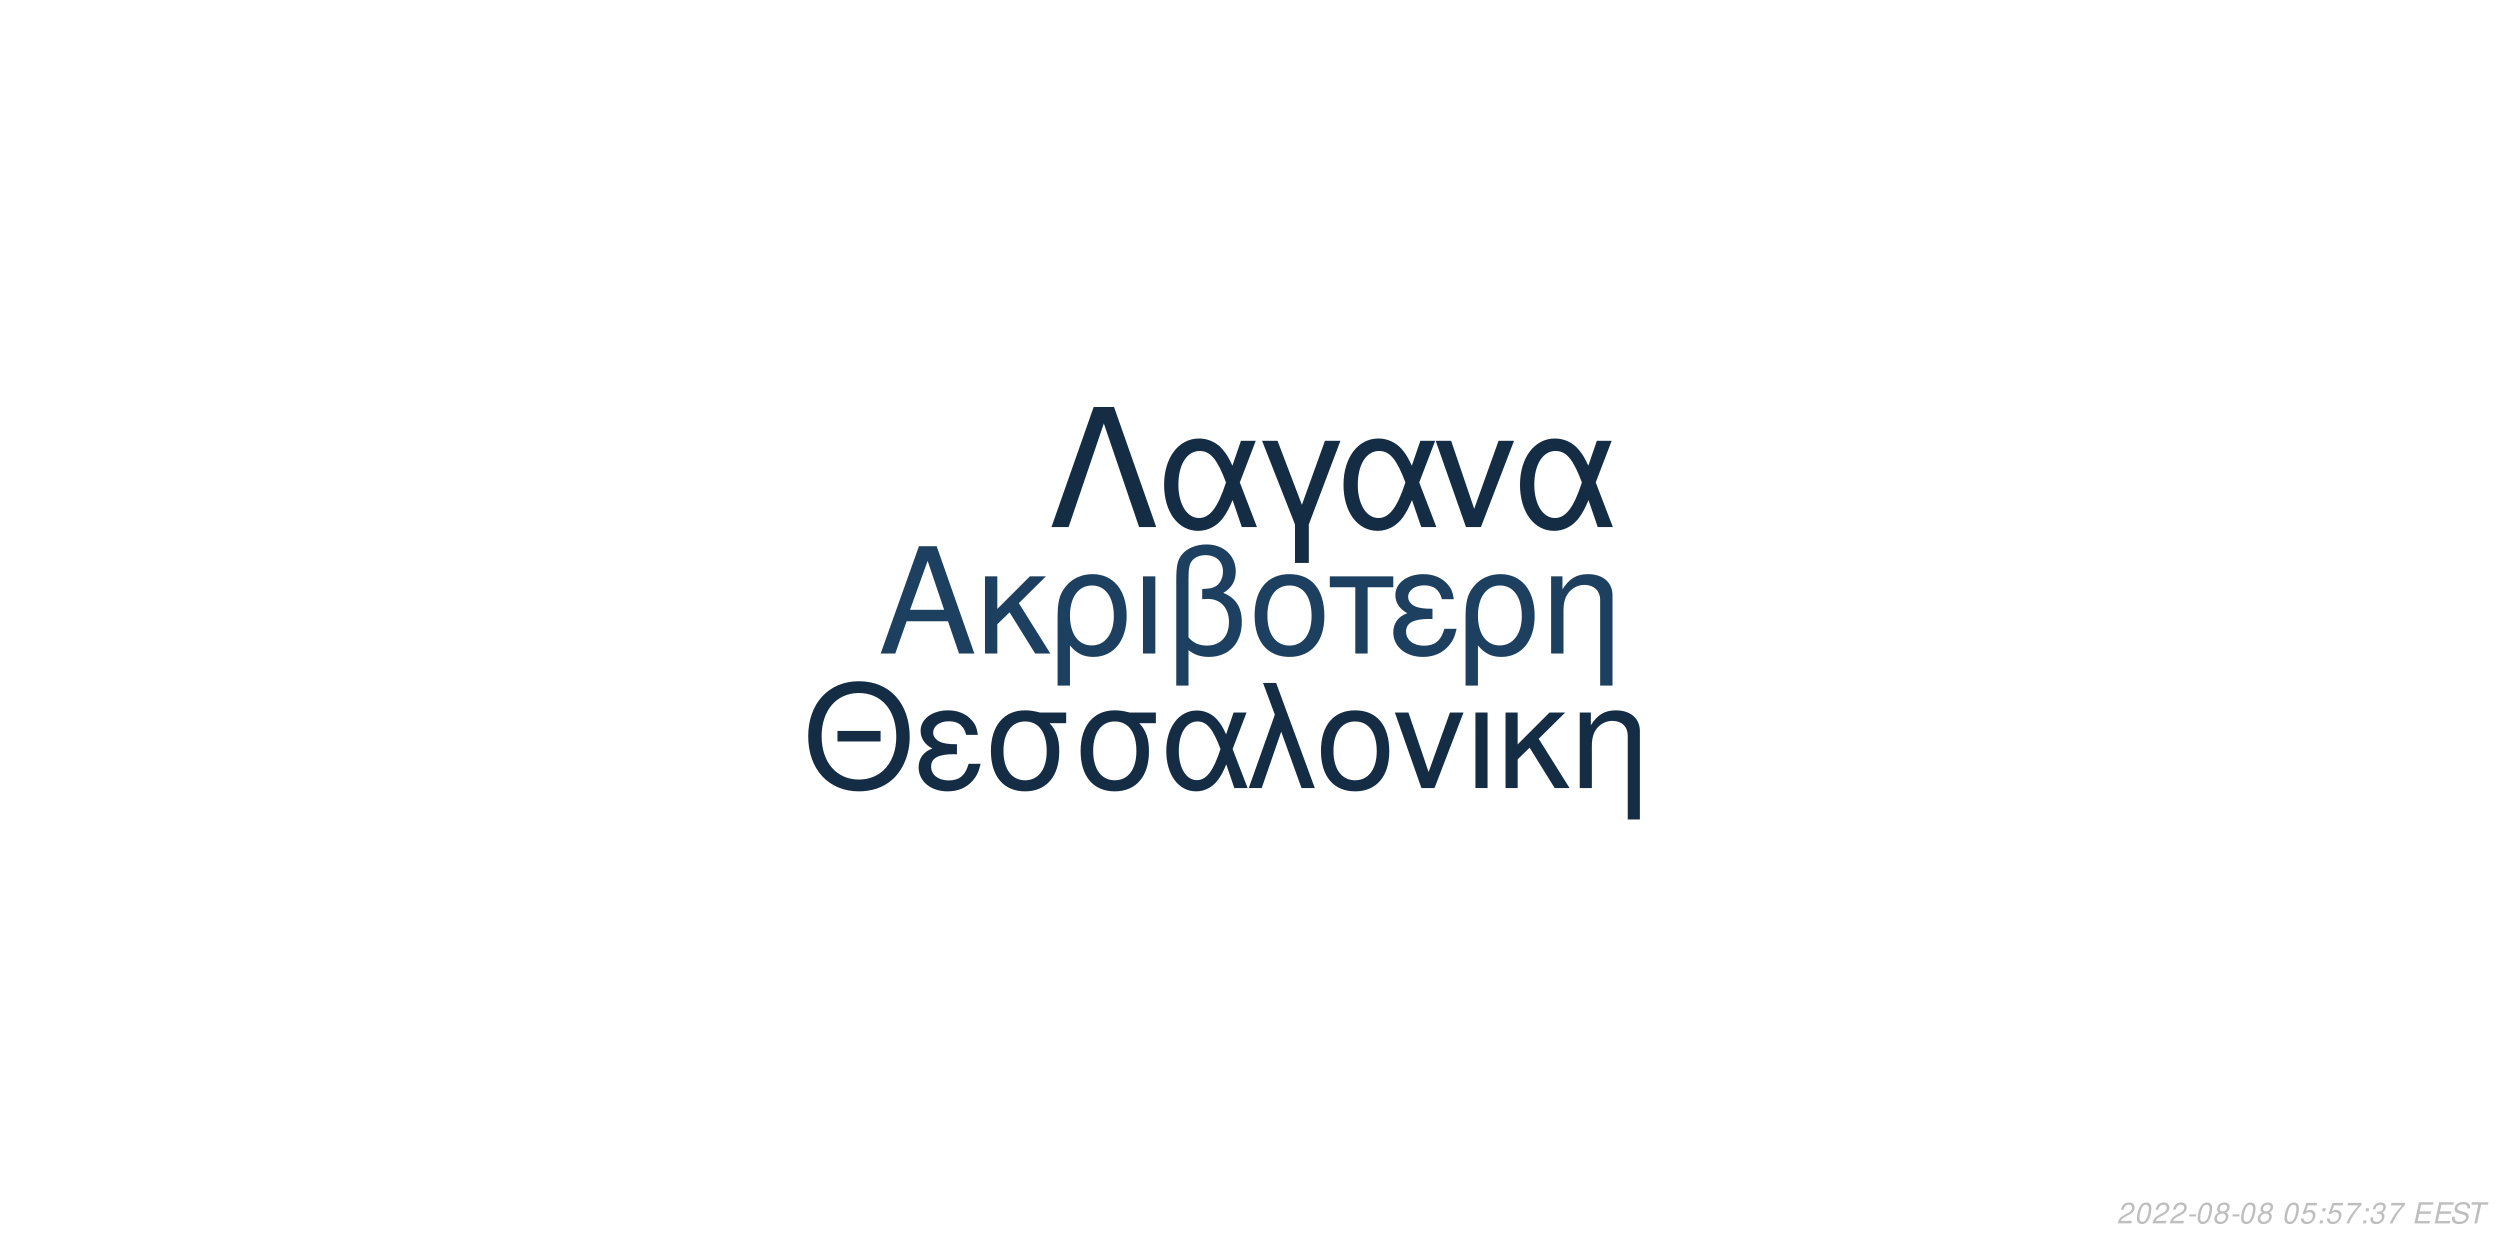
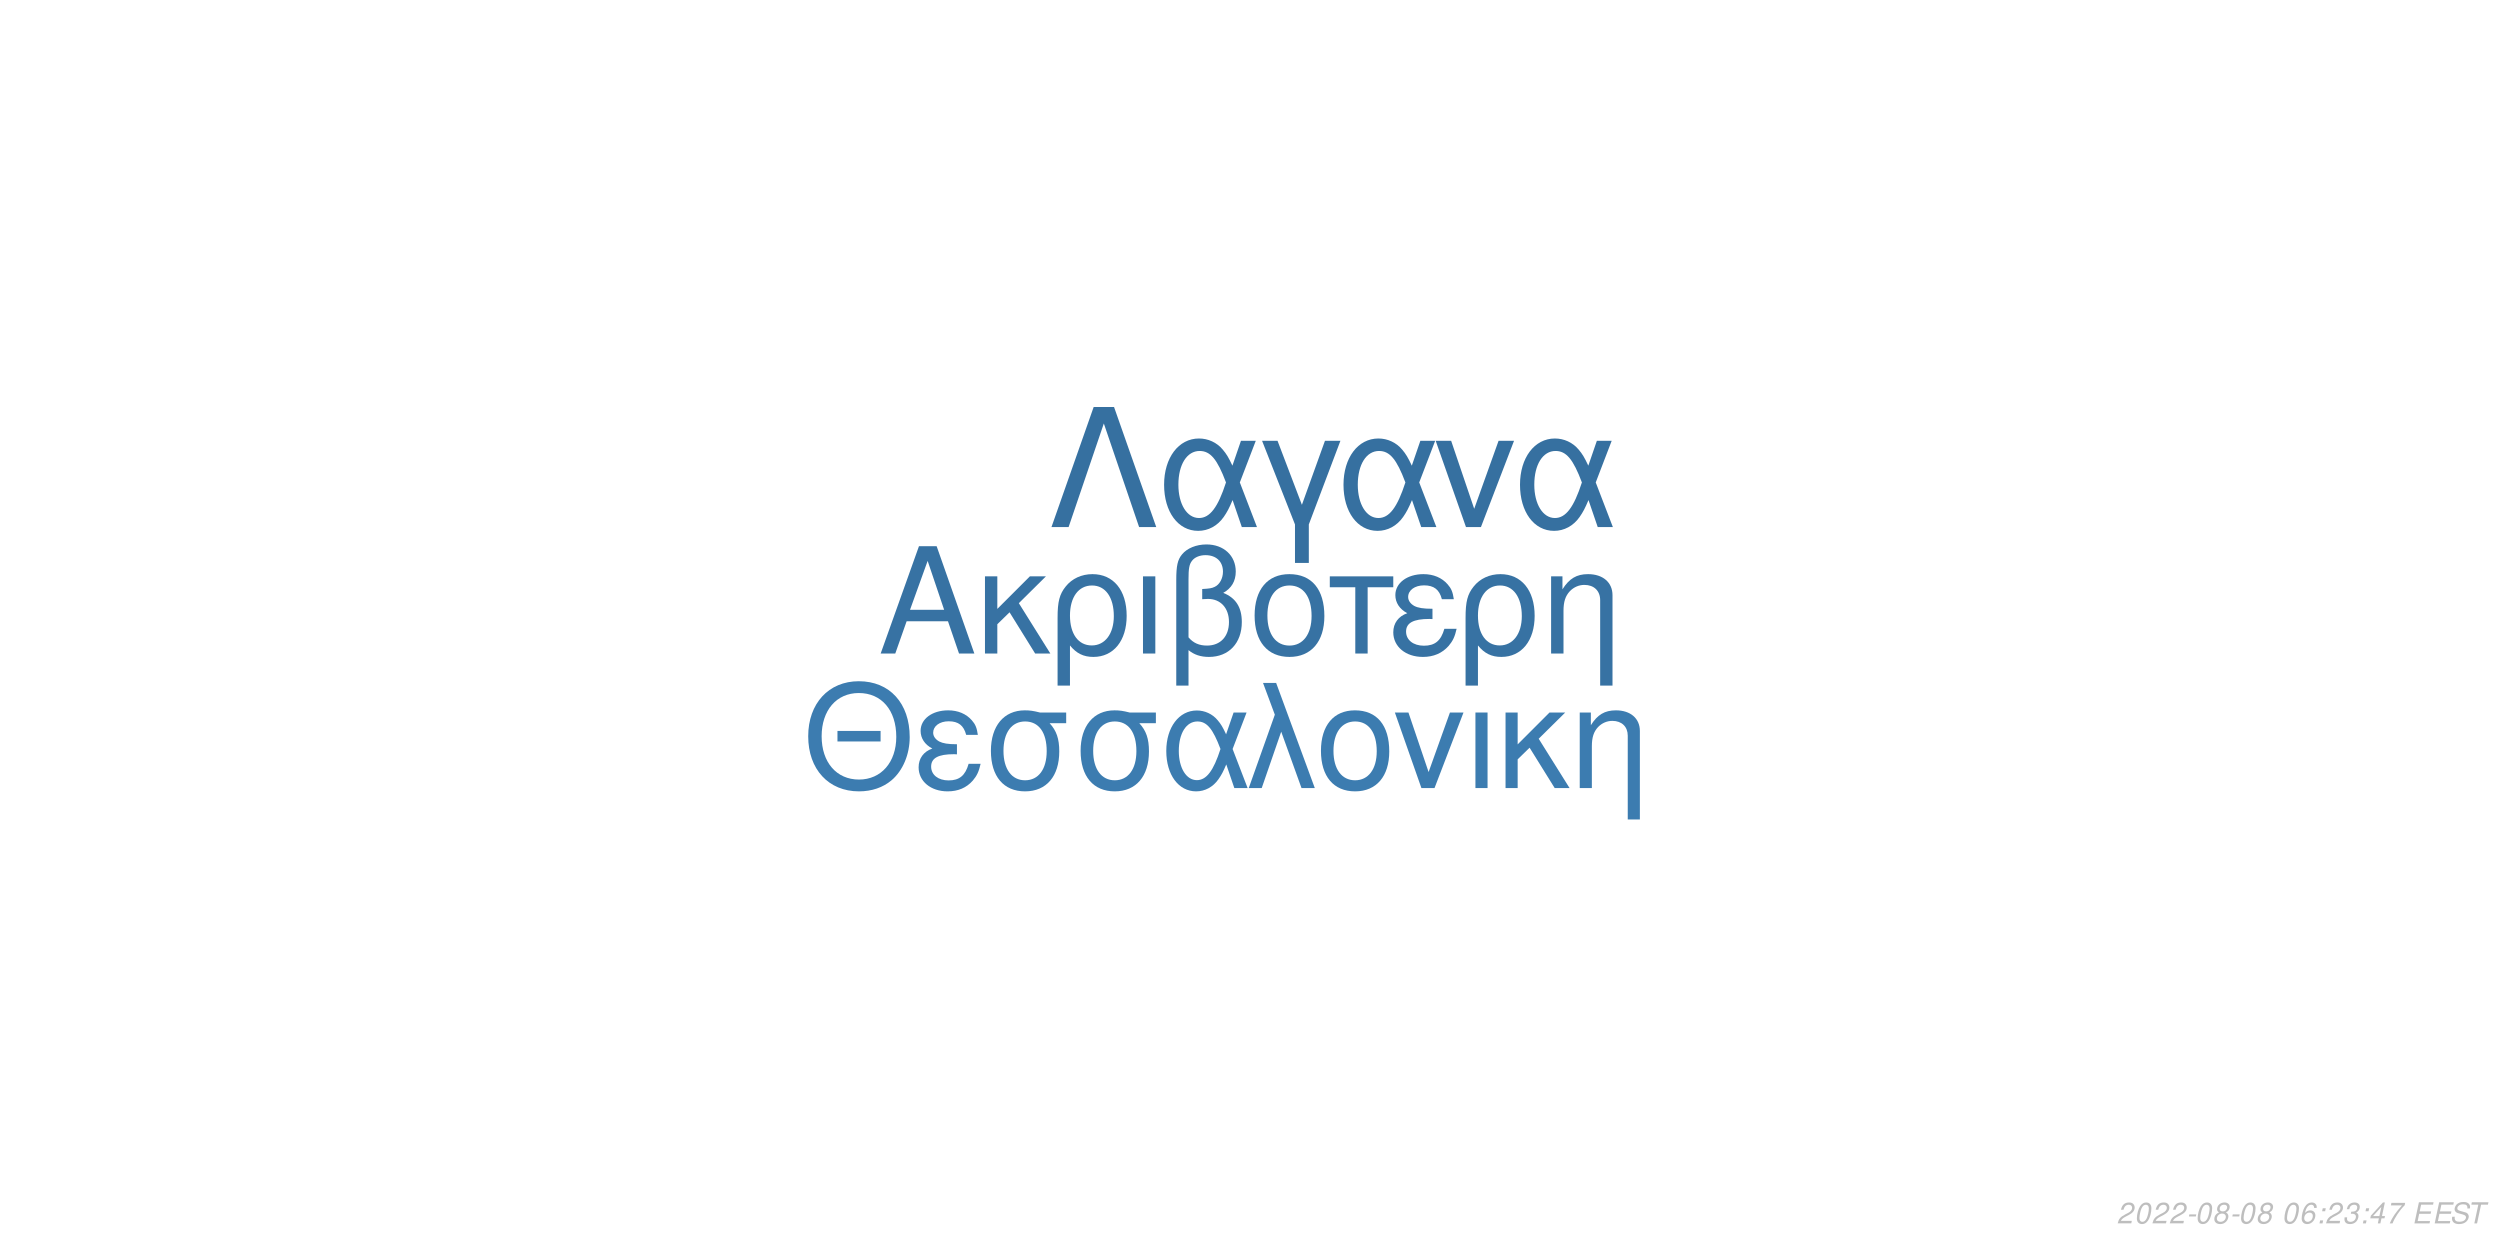
<svg xmlns="http://www.w3.org/2000/svg" xmlns:xlink="http://www.w3.org/1999/xlink" width="864pt" height="432pt" viewBox="0 0 864 432" version="1.1">
  <defs>
    <g>
      <symbol overflow="visible" id="glyph0-0">
        <path style="stroke:none;" d="" />
      </symbol>
      <symbol overflow="visible" id="glyph0-1">
        <path style="stroke:none;" d="M 24.125 -11.141 L 27.938 0 L 33.234 0 L 20.203 -37.094 L 14.094 -37.094 L 0.859 0 L 5.906 0 L 9.828 -11.141 Z M 22.797 -15.109 L 11 -15.109 L 17.094 -32.016 Z M 22.797 -15.109 " />
      </symbol>
      <symbol overflow="visible" id="glyph0-2">
        <path style="stroke:none;" d="M 7.172 -15.422 L 7.172 -26.672 L 2.906 -26.672 L 2.906 0 L 7.172 0 L 7.172 -10.125 L 11.406 -14.25 L 20.25 0 L 25.5 0 L 14.609 -17.406 L 23.969 -26.672 L 18.422 -26.672 Z M 7.172 -15.422 " />
      </symbol>
      <symbol overflow="visible" id="glyph0-3">
        <path style="stroke:none;" d="M 3 11.094 L 7.281 11.094 L 7.281 -2.797 C 9.516 -0.047 11.953 1.172 15.375 1.172 C 22.344 1.172 26.875 -4.422 26.875 -13.031 C 26.875 -21.891 22.297 -27.438 15.062 -27.438 C 11.297 -27.438 7.984 -25.906 5.797 -23.156 C 3.672 -20.516 3 -17.969 3 -12.359 Z M 14.906 -23.516 C 19.547 -23.516 22.438 -19.438 22.438 -12.922 C 22.438 -6.812 19.391 -2.797 14.812 -2.797 C 10.172 -2.797 7.281 -6.766 7.281 -13.125 C 7.281 -19.484 10.234 -23.516 14.906 -23.516 Z M 14.906 -23.516 " />
      </symbol>
      <symbol overflow="visible" id="glyph0-4">
        <path style="stroke:none;" d="M 3.516 0 L 7.781 0 L 7.781 -26.672 L 3.516 -26.672 Z M 3.516 0 " />
      </symbol>
      <symbol overflow="visible" id="glyph0-5">
        <path style="stroke:none;" d="M 4.016 11.094 L 8.25 11.094 L 8.25 -1.172 C 10.172 0.406 12.422 1.172 15.312 1.172 C 22.188 1.172 26.672 -3.609 26.672 -10.891 C 26.672 -15.984 24.578 -19.234 20.25 -20.969 C 23.109 -22.547 24.578 -25.031 24.578 -28.344 C 24.578 -33.844 20.406 -37.703 14.453 -37.703 C 10.938 -37.703 7.734 -36.391 6 -34.25 C 4.484 -32.422 4.016 -30.328 4.016 -25.391 Z M 8.25 -25.656 C 8.25 -29.359 8.5 -30.844 9.469 -32.062 C 10.375 -33.281 12.156 -34 14.094 -34 C 17.812 -34 20.156 -31.812 20.156 -28.297 C 20.156 -25.953 18.984 -23.812 17.297 -23.047 C 16.281 -22.547 15.469 -22.438 12.984 -22.297 L 12.984 -18.781 C 13.734 -18.828 14.344 -18.875 14.969 -18.875 C 19.344 -18.875 22.234 -15.719 22.234 -10.891 C 22.234 -5.906 19.281 -2.75 14.656 -2.75 C 11.953 -2.75 9.922 -3.609 8.25 -5.594 Z M 8.25 -25.656 " />
      </symbol>
      <symbol overflow="visible" id="glyph0-6">
        <path style="stroke:none;" d="M 14.094 -27.438 C 6.562 -27.438 2.094 -22.094 2.094 -13.125 C 2.094 -4.125 6.562 1.172 14.141 1.172 C 21.672 1.172 26.203 -4.172 26.203 -12.922 C 26.203 -22.188 21.828 -27.438 14.094 -27.438 Z M 14.141 -23.516 C 18.938 -23.516 21.781 -19.594 21.781 -12.984 C 21.781 -6.672 18.828 -2.75 14.141 -2.75 C 9.422 -2.75 6.516 -6.672 6.516 -13.125 C 6.516 -19.594 9.422 -23.516 14.141 -23.516 Z M 14.141 -23.516 " />
      </symbol>
      <symbol overflow="visible" id="glyph0-7">
        <path style="stroke:none;" d="M 7.891 0 L 12.156 0 L 12.156 -22.906 L 21.016 -22.906 L 21.016 -26.672 L -0.922 -26.672 L -0.922 -22.906 L 7.891 -22.906 Z M 7.891 0 " />
      </symbol>
      <symbol overflow="visible" id="glyph0-8">
        <path style="stroke:none;" d="M 14.562 -15.469 C 11.344 -15.469 9.562 -15.781 8.297 -16.438 C 6.922 -17.203 6.156 -18.328 6.156 -19.547 C 6.156 -21.891 8.453 -23.562 11.656 -23.562 C 15.062 -23.562 16.953 -22.094 17.812 -18.781 L 21.938 -18.781 C 21.578 -21.266 21.062 -22.5 19.797 -23.922 C 17.812 -26.203 14.906 -27.438 11.453 -27.438 C 5.797 -27.438 1.734 -24.375 1.734 -20.203 C 1.734 -17.609 3.156 -15.375 5.859 -13.938 C 2.797 -12.875 1.016 -10.484 1.016 -7.328 C 1.016 -2.391 5.297 1.172 11.25 1.172 C 14.969 1.172 17.906 -0.109 20.156 -2.641 C 21.578 -4.328 22.297 -5.797 22.906 -8.547 L 18.672 -8.547 C 17.5 -4.422 15.422 -2.703 11.609 -2.703 C 7.938 -2.703 5.438 -4.688 5.438 -7.578 C 5.438 -10.578 7.938 -11.953 13.484 -11.953 C 13.641 -11.953 14.094 -11.953 14.562 -11.906 Z M 14.562 -15.469 " />
      </symbol>
      <symbol overflow="visible" id="glyph0-9">
        <path style="stroke:none;" d="M 3.562 -26.672 L 3.562 0 L 7.844 0 L 7.844 -14.703 C 7.844 -17.906 8.5 -19.891 10.031 -21.531 C 11.406 -22.953 13.188 -23.719 15.062 -23.719 C 18.375 -23.719 20.516 -21.672 20.516 -18.469 L 20.516 11.094 L 24.781 11.094 L 24.781 -20.156 C 24.781 -24.578 21.469 -27.438 16.328 -27.438 C 12.359 -27.438 9.828 -25.906 7.484 -22.188 L 7.484 -26.672 Z M 3.562 -26.672 " />
      </symbol>
      <symbol overflow="visible" id="glyph1-0">
        <path style="stroke:none;" d="" />
      </symbol>
      <symbol overflow="visible" id="glyph1-1">
        <path style="stroke:none;" d="M 26.859 -19.734 L 11.953 -19.734 L 11.953 -16.094 L 26.859 -16.094 Z M 19.328 -36.922 C 8.922 -36.922 1.844 -29.25 1.844 -17.891 C 1.844 -6.484 8.875 1.141 19.391 1.141 C 23.812 1.141 27.703 -0.203 30.641 -2.688 C 34.578 -6.031 36.922 -11.656 36.922 -17.594 C 36.922 -29.297 30 -36.922 19.328 -36.922 Z M 19.328 -32.844 C 27.203 -32.844 32.281 -26.906 32.281 -17.688 C 32.281 -8.922 27.062 -2.938 19.391 -2.938 C 11.609 -2.938 6.484 -8.922 6.484 -17.891 C 6.484 -26.859 11.609 -32.844 19.328 -32.844 Z M 19.328 -32.844 " />
      </symbol>
      <symbol overflow="visible" id="glyph1-2">
        <path style="stroke:none;" d="M 14.25 -15.141 C 11.109 -15.141 9.375 -15.453 8.125 -16.094 C 6.781 -16.844 6.031 -17.938 6.031 -19.141 C 6.031 -21.422 8.266 -23.078 11.406 -23.078 C 14.75 -23.078 16.594 -21.625 17.438 -18.391 L 21.469 -18.391 C 21.125 -20.828 20.625 -22.031 19.391 -23.422 C 17.438 -25.656 14.594 -26.859 11.219 -26.859 C 5.688 -26.859 1.688 -23.875 1.688 -19.781 C 1.688 -17.234 3.094 -15.047 5.734 -13.656 C 2.734 -12.609 1 -10.266 1 -7.172 C 1 -2.344 5.188 1.141 11.016 1.141 C 14.656 1.141 17.547 -0.094 19.734 -2.594 C 21.125 -4.234 21.828 -5.688 22.422 -8.375 L 18.281 -8.375 C 17.141 -4.328 15.094 -2.641 11.359 -2.641 C 7.766 -2.641 5.328 -4.578 5.328 -7.422 C 5.328 -10.359 7.766 -11.703 13.203 -11.703 C 13.359 -11.703 13.797 -11.703 14.25 -11.656 Z M 14.25 -15.141 " />
      </symbol>
      <symbol overflow="visible" id="glyph1-3">
        <path style="stroke:none;" d="M 29 -26.109 L 19.938 -26.109 C 17.594 -26.703 16.438 -26.859 14.703 -26.859 C 7.469 -26.859 2.984 -21.469 2.984 -12.859 C 2.984 -4.031 7.375 1.141 14.797 1.141 C 22.172 1.141 26.609 -4.078 26.609 -12.656 C 26.609 -17.047 25.656 -19.828 23.266 -22.422 L 29 -22.422 Z M 14.797 -23.016 C 19.531 -23.016 22.266 -19.234 22.266 -12.75 C 22.266 -6.531 19.438 -2.688 14.797 -2.688 C 10.172 -2.688 7.328 -6.531 7.328 -12.859 C 7.328 -19.188 10.172 -23.016 14.797 -23.016 Z M 14.797 -23.016 " />
      </symbol>
      <symbol overflow="visible" id="glyph1-4">
        <path style="stroke:none;" d="M 29.344 -26.109 L 24.859 -26.109 L 22.266 -18.578 C 21.125 -21.031 20.484 -22.125 19.328 -23.469 C 17.547 -25.609 14.906 -26.812 12.156 -26.812 C 5.984 -26.812 1.594 -20.984 1.594 -12.812 C 1.594 -4.578 5.828 1.141 11.906 1.141 C 14.953 1.141 17.734 -0.344 19.625 -3.047 C 20.672 -4.531 21.281 -5.688 22.328 -8.172 L 25.109 0 L 29.703 0 L 24.516 -13.5 Z M 20.328 -13.5 C 17.891 -5.922 15.453 -2.734 12.156 -2.734 C 8.516 -2.734 5.922 -6.922 5.922 -12.812 C 5.922 -18.938 8.516 -23.016 12.359 -23.016 C 15.594 -23.016 17.688 -20.531 20.328 -13.5 Z M 20.328 -13.5 " />
      </symbol>
      <symbol overflow="visible" id="glyph1-5">
        <path style="stroke:none;" d="M 1.094 0 L 5.578 0 L 12.312 -19.484 L 19.328 0 L 23.922 0 L 10.562 -36.328 L 6.031 -36.328 L 10.109 -25.359 Z M 1.094 0 " />
      </symbol>
      <symbol overflow="visible" id="glyph1-6">
        <path style="stroke:none;" d="M 13.797 -26.859 C 6.422 -26.859 2.047 -21.625 2.047 -12.859 C 2.047 -4.031 6.422 1.141 13.859 1.141 C 21.234 1.141 25.656 -4.078 25.656 -12.656 C 25.656 -21.719 21.375 -26.859 13.797 -26.859 Z M 13.859 -23.016 C 18.531 -23.016 21.328 -19.188 21.328 -12.703 C 21.328 -6.531 18.438 -2.688 13.859 -2.688 C 9.219 -2.688 6.375 -6.531 6.375 -12.859 C 6.375 -19.188 9.219 -23.016 13.859 -23.016 Z M 13.859 -23.016 " />
      </symbol>
      <symbol overflow="visible" id="glyph1-7">
        <path style="stroke:none;" d="M 14.297 0 L 24.312 -26.109 L 19.625 -26.109 L 12.25 -5.531 L 5.281 -26.109 L 0.594 -26.109 L 9.766 0 Z M 14.297 0 " />
      </symbol>
      <symbol overflow="visible" id="glyph1-8">
        <path style="stroke:none;" d="M 3.438 0 L 7.625 0 L 7.625 -26.109 L 3.438 -26.109 Z M 3.438 0 " />
      </symbol>
      <symbol overflow="visible" id="glyph1-9">
        <path style="stroke:none;" d="M 7.031 -15.094 L 7.031 -26.109 L 2.844 -26.109 L 2.844 0 L 7.031 0 L 7.031 -9.922 L 11.156 -13.953 L 19.828 0 L 24.969 0 L 14.297 -17.047 L 23.469 -26.109 L 18.031 -26.109 Z M 7.031 -15.094 " />
      </symbol>
      <symbol overflow="visible" id="glyph1-10">
        <path style="stroke:none;" d="M 3.484 -26.109 L 3.484 0 L 7.672 0 L 7.672 -14.406 C 7.672 -17.547 8.328 -19.484 9.812 -21.078 C 11.156 -22.469 12.906 -23.219 14.75 -23.219 C 17.984 -23.219 20.078 -21.234 20.078 -18.094 L 20.078 10.859 L 24.266 10.859 L 24.266 -19.734 C 24.266 -24.062 21.031 -26.859 16 -26.859 C 12.109 -26.859 9.609 -25.359 7.328 -21.719 L 7.328 -26.109 Z M 3.484 -26.109 " />
      </symbol>
      <symbol overflow="visible" id="glyph2-0">
        <path style="stroke:none;" d="" />
      </symbol>
      <symbol overflow="visible" id="glyph2-1">
        <path style="stroke:none;" d="M 22.531 -41.484 L 15.484 -41.484 L 0.906 0 L 6.828 0 L 19 -35.797 L 31.188 0 L 37.109 0 Z M 22.531 -41.484 " />
      </symbol>
      <symbol overflow="visible" id="glyph2-2">
        <path style="stroke:none;" d="M 33.516 -29.812 L 28.391 -29.812 L 25.438 -21.219 C 24.125 -24.016 23.391 -25.266 22.078 -26.797 C 20.031 -29.25 17.016 -30.609 13.891 -30.609 C 6.828 -30.609 1.828 -23.953 1.828 -14.625 C 1.828 -5.234 6.656 1.312 13.594 1.312 C 17.078 1.312 20.266 -0.391 22.422 -3.469 C 23.609 -5.172 24.297 -6.484 25.5 -9.328 L 28.688 0 L 33.922 0 L 28 -15.422 Z M 23.219 -15.422 C 20.422 -6.766 17.641 -3.125 13.891 -3.125 C 9.734 -3.125 6.766 -7.906 6.766 -14.625 C 6.766 -21.625 9.734 -26.297 14.109 -26.297 C 17.812 -26.297 20.203 -23.453 23.219 -15.422 Z M 23.219 -15.422 " />
      </symbol>
      <symbol overflow="visible" id="glyph2-3">
        <path style="stroke:none;" d="M 12.062 12.406 L 16.844 12.406 L 16.844 -0.906 L 27.766 -29.812 L 22.422 -29.812 L 14.453 -7.688 L 6.031 -29.812 L 0.688 -29.812 L 12.062 -0.906 Z M 12.062 12.406 " />
      </symbol>
      <symbol overflow="visible" id="glyph2-4">
        <path style="stroke:none;" d="M 16.328 0 L 27.766 -29.812 L 22.422 -29.812 L 14 -6.312 L 6.031 -29.812 L 0.688 -29.812 L 11.156 0 Z M 16.328 0 " />
      </symbol>
      <symbol overflow="visible" id="glyph3-0">
        <path style="stroke:none;" d="" />
      </symbol>
      <symbol overflow="visible" id="glyph3-1">
        <path style="stroke:none;" d="M 5.234 -0.875 L 1.469 -0.875 C 1.641 -1.375 2.203 -1.891 3.109 -2.344 L 4.234 -2.938 C 5.562 -3.625 6.219 -4.469 6.219 -5.484 C 6.219 -5.938 6.062 -6.359 5.797 -6.656 C 5.469 -7.047 4.984 -7.234 4.312 -7.234 C 2.766 -7.234 1.891 -6.453 1.484 -4.734 L 2.375 -4.734 C 2.484 -5.188 2.609 -5.484 2.797 -5.75 C 3.094 -6.203 3.609 -6.453 4.188 -6.453 C 4.891 -6.453 5.344 -6.031 5.344 -5.375 C 5.344 -4.703 4.859 -4.094 4.016 -3.656 L 2.984 -3.125 C 1.234 -2.188 0.797 -1.656 0.344 -0.016 L 5.047 -0.016 Z M 5.234 -0.875 " />
      </symbol>
      <symbol overflow="visible" id="glyph3-2">
        <path style="stroke:none;" d="M 4.203 -7.234 C 3.375 -7.234 2.688 -6.812 2.125 -5.984 C 1.484 -5.047 0.984 -3.188 0.984 -1.734 C 0.984 -1.109 1.172 -0.562 1.484 -0.266 C 1.797 0.047 2.281 0.234 2.766 0.234 C 3.625 0.234 4.281 -0.156 4.859 -1.016 C 5.516 -1.953 6 -3.797 6 -5.266 C 6 -6.5 5.328 -7.234 4.203 -7.234 Z M 4.094 -6.453 C 4.734 -6.453 5.125 -5.984 5.125 -5.156 C 5.125 -4.203 4.781 -2.625 4.406 -1.812 C 3.984 -0.938 3.516 -0.547 2.875 -0.547 C 2.25 -0.547 1.875 -1.031 1.875 -1.828 C 1.875 -2.797 2.203 -4.344 2.594 -5.203 C 2.984 -6.047 3.453 -6.453 4.094 -6.453 Z M 4.094 -6.453 " />
      </symbol>
      <symbol overflow="visible" id="glyph3-3">
        <path style="stroke:none;" d="M 3.516 -3.125 L 1.125 -3.125 L 0.969 -2.406 L 3.359 -2.406 Z M 3.516 -3.125 " />
      </symbol>
      <symbol overflow="visible" id="glyph3-4">
        <path style="stroke:none;" d="M 4.766 -3.797 C 5.078 -3.969 5.234 -4.078 5.438 -4.234 C 5.812 -4.594 6.062 -5.172 6.062 -5.734 C 6.062 -6.625 5.344 -7.234 4.266 -7.234 C 2.812 -7.234 1.703 -6.219 1.703 -4.875 C 1.703 -4.406 1.875 -4.125 2.359 -3.812 C 1.297 -3.312 0.75 -2.516 0.75 -1.469 C 0.75 -0.438 1.547 0.234 2.812 0.234 C 3.656 0.234 4.359 -0.094 4.938 -0.734 C 5.359 -1.234 5.609 -1.859 5.609 -2.438 C 5.609 -3.047 5.312 -3.516 4.766 -3.797 Z M 4.109 -6.453 C 4.797 -6.453 5.188 -6.125 5.188 -5.578 C 5.188 -5.266 5.062 -4.922 4.859 -4.672 C 4.562 -4.312 4.188 -4.156 3.656 -4.156 C 2.984 -4.156 2.594 -4.453 2.594 -4.984 C 2.594 -5.859 3.203 -6.453 4.109 -6.453 Z M 3.453 -3.406 C 4.234 -3.406 4.734 -2.984 4.734 -2.312 C 4.734 -1.312 3.922 -0.547 2.875 -0.547 C 2.125 -0.547 1.625 -0.969 1.625 -1.625 C 1.625 -2.609 2.438 -3.406 3.453 -3.406 Z M 3.453 -3.406 " />
      </symbol>
      <symbol overflow="visible" id="glyph3-5">
        <path style="stroke:none;" d="" />
      </symbol>
      <symbol overflow="visible" id="glyph3-6">
-         <path style="stroke:none;" d="M 6.297 -7.094 L 2.594 -7.094 L 1.234 -3.234 L 2.047 -3.234 C 2.656 -3.766 2.938 -3.906 3.531 -3.906 C 4.328 -3.906 4.797 -3.453 4.797 -2.688 C 4.797 -1.438 3.969 -0.547 2.828 -0.547 C 2.031 -0.547 1.609 -0.938 1.578 -1.734 L 0.703 -1.734 L 0.703 -1.516 C 0.703 -0.938 0.844 -0.547 1.188 -0.266 C 1.562 0.062 2.078 0.234 2.703 0.234 C 3.656 0.234 4.391 -0.156 4.984 -0.922 C 5.422 -1.5 5.672 -2.234 5.672 -2.953 C 5.672 -4 4.938 -4.672 3.812 -4.672 C 3.328 -4.672 2.906 -4.547 2.406 -4.234 L 3.109 -6.219 L 6.109 -6.219 Z M 6.297 -7.094 " />
+         <path style="stroke:none;" d="M 6.125 -5.344 L 6.141 -5.625 C 6.141 -6.609 5.453 -7.234 4.391 -7.234 C 3.438 -7.234 2.641 -6.719 2.016 -5.703 C 1.422 -4.781 0.938 -2.953 0.938 -1.688 C 0.938 -0.516 1.688 0.234 2.859 0.234 C 3.703 0.234 4.438 -0.156 5 -0.875 C 5.406 -1.422 5.672 -2.156 5.672 -2.766 C 5.672 -3.812 4.969 -4.5 3.906 -4.5 C 3.234 -4.5 2.672 -4.234 2.094 -3.625 C 2.406 -5.375 3.234 -6.453 4.25 -6.453 C 4.703 -6.453 5.062 -6.234 5.172 -5.844 C 5.203 -5.719 5.234 -5.578 5.25 -5.344 Z M 3.656 -3.734 C 4.344 -3.734 4.797 -3.281 4.797 -2.625 C 4.797 -1.469 3.984 -0.547 2.984 -0.547 C 2.297 -0.547 1.812 -1.047 1.812 -1.766 C 1.812 -2.859 2.625 -3.734 3.656 -3.734 Z M 3.656 -3.734 " />
      </symbol>
      <symbol overflow="visible" id="glyph3-7">
        <path style="stroke:none;" d="M 2.359 -1.031 L 1.312 -1.031 L 1.094 0 L 2.141 0 Z M 3.266 -5.234 L 2.219 -5.234 L 2 -4.203 L 3.047 -4.203 Z M 3.266 -5.234 " />
      </symbol>
      <symbol overflow="visible" id="glyph3-8">
+         <path style="stroke:none;" d="M 2.922 -3.312 C 3.125 -3.344 3.234 -3.344 3.375 -3.344 C 4.203 -3.344 4.688 -3 4.688 -2.406 C 4.688 -1.312 3.906 -0.547 2.781 -0.547 C 2.047 -0.547 1.594 -0.938 1.594 -1.562 C 1.594 -1.719 1.609 -1.844 1.656 -2.094 L 0.766 -2.094 C 0.734 -1.797 0.719 -1.641 0.719 -1.469 C 0.719 -0.375 1.406 0.234 2.641 0.234 C 3.547 0.234 4.297 -0.078 4.812 -0.656 C 5.266 -1.156 5.562 -1.875 5.562 -2.547 C 5.562 -3.125 5.344 -3.453 4.797 -3.734 C 5.641 -4.234 6.016 -4.844 6.016 -5.734 C 6.016 -6.656 5.312 -7.234 4.203 -7.234 C 3.375 -7.234 2.672 -6.938 2.188 -6.375 C 1.891 -6.031 1.703 -5.641 1.516 -4.906 L 2.391 -4.906 C 2.5 -5.359 2.594 -5.594 2.734 -5.812 C 3.047 -6.234 3.516 -6.453 4.078 -6.453 C 4.734 -6.453 5.141 -6.125 5.141 -5.578 C 5.141 -5.188 5.016 -4.797 4.797 -4.547 C 4.516 -4.234 4 -4.062 3.266 -4.062 L 3.078 -4.062 Z M 2.922 -3.312 " />
+       </symbol>
+       <symbol overflow="visible" id="glyph3-9">
+         <path style="stroke:none;" d="M 3.625 -1.75 L 3.266 0 L 4.141 0 L 4.516 -1.75 L 5.562 -1.75 L 5.734 -2.531 L 4.688 -2.531 L 5.688 -7.234 L 5.016 -7.234 L 0.844 -2.672 L 0.641 -1.75 Z M 3.797 -2.531 L 1.594 -2.531 L 4.469 -5.703 Z M 3.797 -2.531 " />
+       </symbol>
+       <symbol overflow="visible" id="glyph3-10">
        <path style="stroke:none;" d="M 6.703 -7.094 L 1.953 -7.094 L 1.766 -6.219 L 5.594 -6.219 C 3.344 -3.688 2.266 -2.109 1.375 0 L 2.344 0 C 3.031 -1.906 4.828 -4.594 6.547 -6.281 Z M 6.703 -7.094 " />
      </symbol>
-       <symbol overflow="visible" id="glyph3-9">
-         <path style="stroke:none;" d="M 2.922 -3.312 C 3.125 -3.344 3.234 -3.344 3.375 -3.344 C 4.203 -3.344 4.688 -3 4.688 -2.406 C 4.688 -1.312 3.906 -0.547 2.781 -0.547 C 2.047 -0.547 1.594 -0.938 1.594 -1.562 C 1.594 -1.719 1.609 -1.844 1.656 -2.094 L 0.766 -2.094 C 0.734 -1.797 0.719 -1.641 0.719 -1.469 C 0.719 -0.375 1.406 0.234 2.641 0.234 C 3.547 0.234 4.297 -0.078 4.812 -0.656 C 5.266 -1.156 5.562 -1.875 5.562 -2.547 C 5.562 -3.125 5.344 -3.453 4.797 -3.734 C 5.641 -4.234 6.016 -4.844 6.016 -5.734 C 6.016 -6.656 5.312 -7.234 4.203 -7.234 C 3.375 -7.234 2.672 -6.938 2.188 -6.375 C 1.891 -6.031 1.703 -5.641 1.516 -4.906 L 2.391 -4.906 C 2.5 -5.359 2.594 -5.594 2.734 -5.812 C 3.047 -6.234 3.516 -6.453 4.078 -6.453 C 4.734 -6.453 5.141 -6.125 5.141 -5.578 C 5.141 -5.188 5.016 -4.797 4.797 -4.547 C 4.516 -4.234 4 -4.062 3.266 -4.062 L 3.078 -4.062 Z M 2.922 -3.312 " />
-       </symbol>
-       <symbol overflow="visible" id="glyph3-10">
+       <symbol overflow="visible" id="glyph3-11">
        <path style="stroke:none;" d="M 2.547 -3.312 L 6.5 -3.312 L 6.688 -4.141 L 2.719 -4.141 L 3.219 -6.469 L 7.344 -6.469 L 7.516 -7.297 L 2.453 -7.297 L 0.906 0 L 6.125 0 L 6.297 -0.812 L 2.016 -0.812 Z M 2.547 -3.312 " />
      </symbol>
-       <symbol overflow="visible" id="glyph3-11">
+       <symbol overflow="visible" id="glyph3-12">
        <path style="stroke:none;" d="M 7.062 -5.156 C 7.125 -5.438 7.141 -5.562 7.141 -5.703 C 7.141 -6.156 6.938 -6.594 6.594 -6.891 C 6.188 -7.25 5.656 -7.406 4.875 -7.406 C 3.844 -7.406 3.047 -7.125 2.5 -6.562 C 2.094 -6.141 1.781 -5.438 1.781 -4.922 C 1.781 -4.297 2.219 -3.766 2.891 -3.562 L 4.594 -3.094 C 5.406 -2.859 5.734 -2.578 5.734 -2.094 C 5.734 -1.781 5.547 -1.406 5.266 -1.141 C 4.844 -0.766 4.266 -0.578 3.453 -0.578 C 2.328 -0.578 1.812 -0.984 1.812 -1.906 C 1.812 -2.047 1.812 -2.125 1.844 -2.312 L 0.984 -2.312 C 0.906 -2.062 0.891 -1.906 0.891 -1.688 C 0.891 -0.484 1.797 0.234 3.297 0.234 C 4.359 0.234 5.234 -0.062 5.812 -0.609 C 6.344 -1.078 6.688 -1.797 6.688 -2.375 C 6.688 -2.641 6.609 -2.906 6.453 -3.156 C 6.234 -3.5 5.938 -3.703 5.469 -3.828 L 3.75 -4.312 C 2.984 -4.547 2.734 -4.734 2.734 -5.188 C 2.734 -5.547 2.875 -5.844 3.188 -6.109 C 3.547 -6.438 4.031 -6.594 4.703 -6.594 C 5.266 -6.594 5.688 -6.484 5.906 -6.297 C 6.094 -6.125 6.219 -5.797 6.219 -5.516 C 6.219 -5.422 6.203 -5.344 6.188 -5.156 Z M 7.062 -5.156 " />
      </symbol>
-       <symbol overflow="visible" id="glyph3-12">
+       <symbol overflow="visible" id="glyph3-13">
        <path style="stroke:none;" d="M 4.938 -6.469 L 7.312 -6.469 L 7.484 -7.297 L 1.75 -7.297 L 1.578 -6.469 L 3.984 -6.469 L 2.609 0 L 3.547 0 Z M 4.938 -6.469 " />
      </symbol>
    </g>
  </defs>
  <g id="surface1">
    <rect x="0" y="0" width="864" height="432" style="fill:rgb(100%,100%,100%);fill-opacity:1;stroke:none;" />
-     <g style="fill:rgb(11.765%,25.098%,37.647%);fill-opacity:1;">
+     <g style="fill:rgb(21.569%,44.706%,63.922%);fill-opacity:1;">
      <use xlink:href="#glyph0-1" x="303.5" y="225.861" />
      <use xlink:href="#glyph0-2" x="337.5" y="225.861" />
      <use xlink:href="#glyph0-3" x="362.5" y="225.861" />
      <use xlink:href="#glyph0-4" x="391.5" y="225.861" />
      <use xlink:href="#glyph0-5" x="402.5" y="225.861" />
      <use xlink:href="#glyph0-6" x="431.5" y="225.861" />
      <use xlink:href="#glyph0-7" x="460.5" y="225.861" />
      <use xlink:href="#glyph0-8" x="480.5" y="225.861" />
      <use xlink:href="#glyph0-3" x="503.5" y="225.861" />
      <use xlink:href="#glyph0-9" x="532.5" y="225.861" />
    </g>
-     <g style="fill:rgb(7.843%,17.647%,27.059%);fill-opacity:1;">
+     <g style="fill:rgb(23.529%,48.627%,69.02%);fill-opacity:1;">
      <use xlink:href="#glyph1-1" x="277.473" y="272.354" />
      <use xlink:href="#glyph1-2" x="316.473" y="272.354" />
      <use xlink:href="#glyph1-3" x="339.473" y="272.354" />
      <use xlink:href="#glyph1-3" x="370.473" y="272.354" />
      <use xlink:href="#glyph1-4" x="401.473" y="272.354" />
      <use xlink:href="#glyph1-5" x="430.473" y="272.354" />
      <use xlink:href="#glyph1-6" x="454.473" y="272.354" />
      <use xlink:href="#glyph1-7" x="481.473" y="272.354" />
      <use xlink:href="#glyph1-8" x="506.473" y="272.354" />
      <use xlink:href="#glyph1-9" x="517.473" y="272.354" />
      <use xlink:href="#glyph1-10" x="542.473" y="272.354" />
    </g>
-     <g style="fill:rgb(7.843%,17.647%,27.059%);fill-opacity:1;">
+     <g style="fill:rgb(21.176%,43.922%,62.745%);fill-opacity:1;">
      <use xlink:href="#glyph2-1" x="362.484" y="182.152" />
      <use xlink:href="#glyph2-2" x="400.484" y="182.152" />
      <use xlink:href="#glyph2-3" x="435.484" y="182.152" />
      <use xlink:href="#glyph2-2" x="462.484" y="182.152" />
      <use xlink:href="#glyph2-4" x="495.484" y="182.152" />
      <use xlink:href="#glyph2-2" x="523.484" y="182.152" />
    </g>
    <g style="fill:rgb(74.51%,74.51%,74.51%);fill-opacity:1;">
      <use xlink:href="#glyph3-1" x="731.52" y="422.81" />
      <use xlink:href="#glyph3-2" x="737.52" y="422.81" />
      <use xlink:href="#glyph3-1" x="743.52" y="422.81" />
      <use xlink:href="#glyph3-1" x="749.52" y="422.81" />
      <use xlink:href="#glyph3-3" x="755.52" y="422.81" />
      <use xlink:href="#glyph3-2" x="758.52" y="422.81" />
      <use xlink:href="#glyph3-4" x="764.52" y="422.81" />
      <use xlink:href="#glyph3-3" x="770.52" y="422.81" />
      <use xlink:href="#glyph3-2" x="773.52" y="422.81" />
      <use xlink:href="#glyph3-4" x="779.52" y="422.81" />
      <use xlink:href="#glyph3-5" x="785.52" y="422.81" />
      <use xlink:href="#glyph3-2" x="788.52" y="422.81" />
      <use xlink:href="#glyph3-6" x="794.52" y="422.81" />
      <use xlink:href="#glyph3-7" x="800.52" y="422.81" />
-       <use xlink:href="#glyph3-6" x="803.52" y="422.81" />
+       <use xlink:href="#glyph3-1" x="803.52" y="422.81" />
      <use xlink:href="#glyph3-8" x="809.52" y="422.81" />
      <use xlink:href="#glyph3-7" x="815.52" y="422.81" />
      <use xlink:href="#glyph3-9" x="818.52" y="422.81" />
-       <use xlink:href="#glyph3-8" x="824.52" y="422.81" />
+       <use xlink:href="#glyph3-10" x="824.52" y="422.81" />
      <use xlink:href="#glyph3-5" x="830.52" y="422.81" />
-       <use xlink:href="#glyph3-10" x="833.52" y="422.81" />
-       <use xlink:href="#glyph3-10" x="840.52" y="422.81" />
-       <use xlink:href="#glyph3-11" x="846.52" y="422.81" />
-       <use xlink:href="#glyph3-12" x="852.52" y="422.81" />
+       <use xlink:href="#glyph3-11" x="833.52" y="422.81" />
+       <use xlink:href="#glyph3-11" x="840.52" y="422.81" />
+       <use xlink:href="#glyph3-12" x="846.52" y="422.81" />
+       <use xlink:href="#glyph3-13" x="852.52" y="422.81" />
    </g>
  </g>
</svg>
